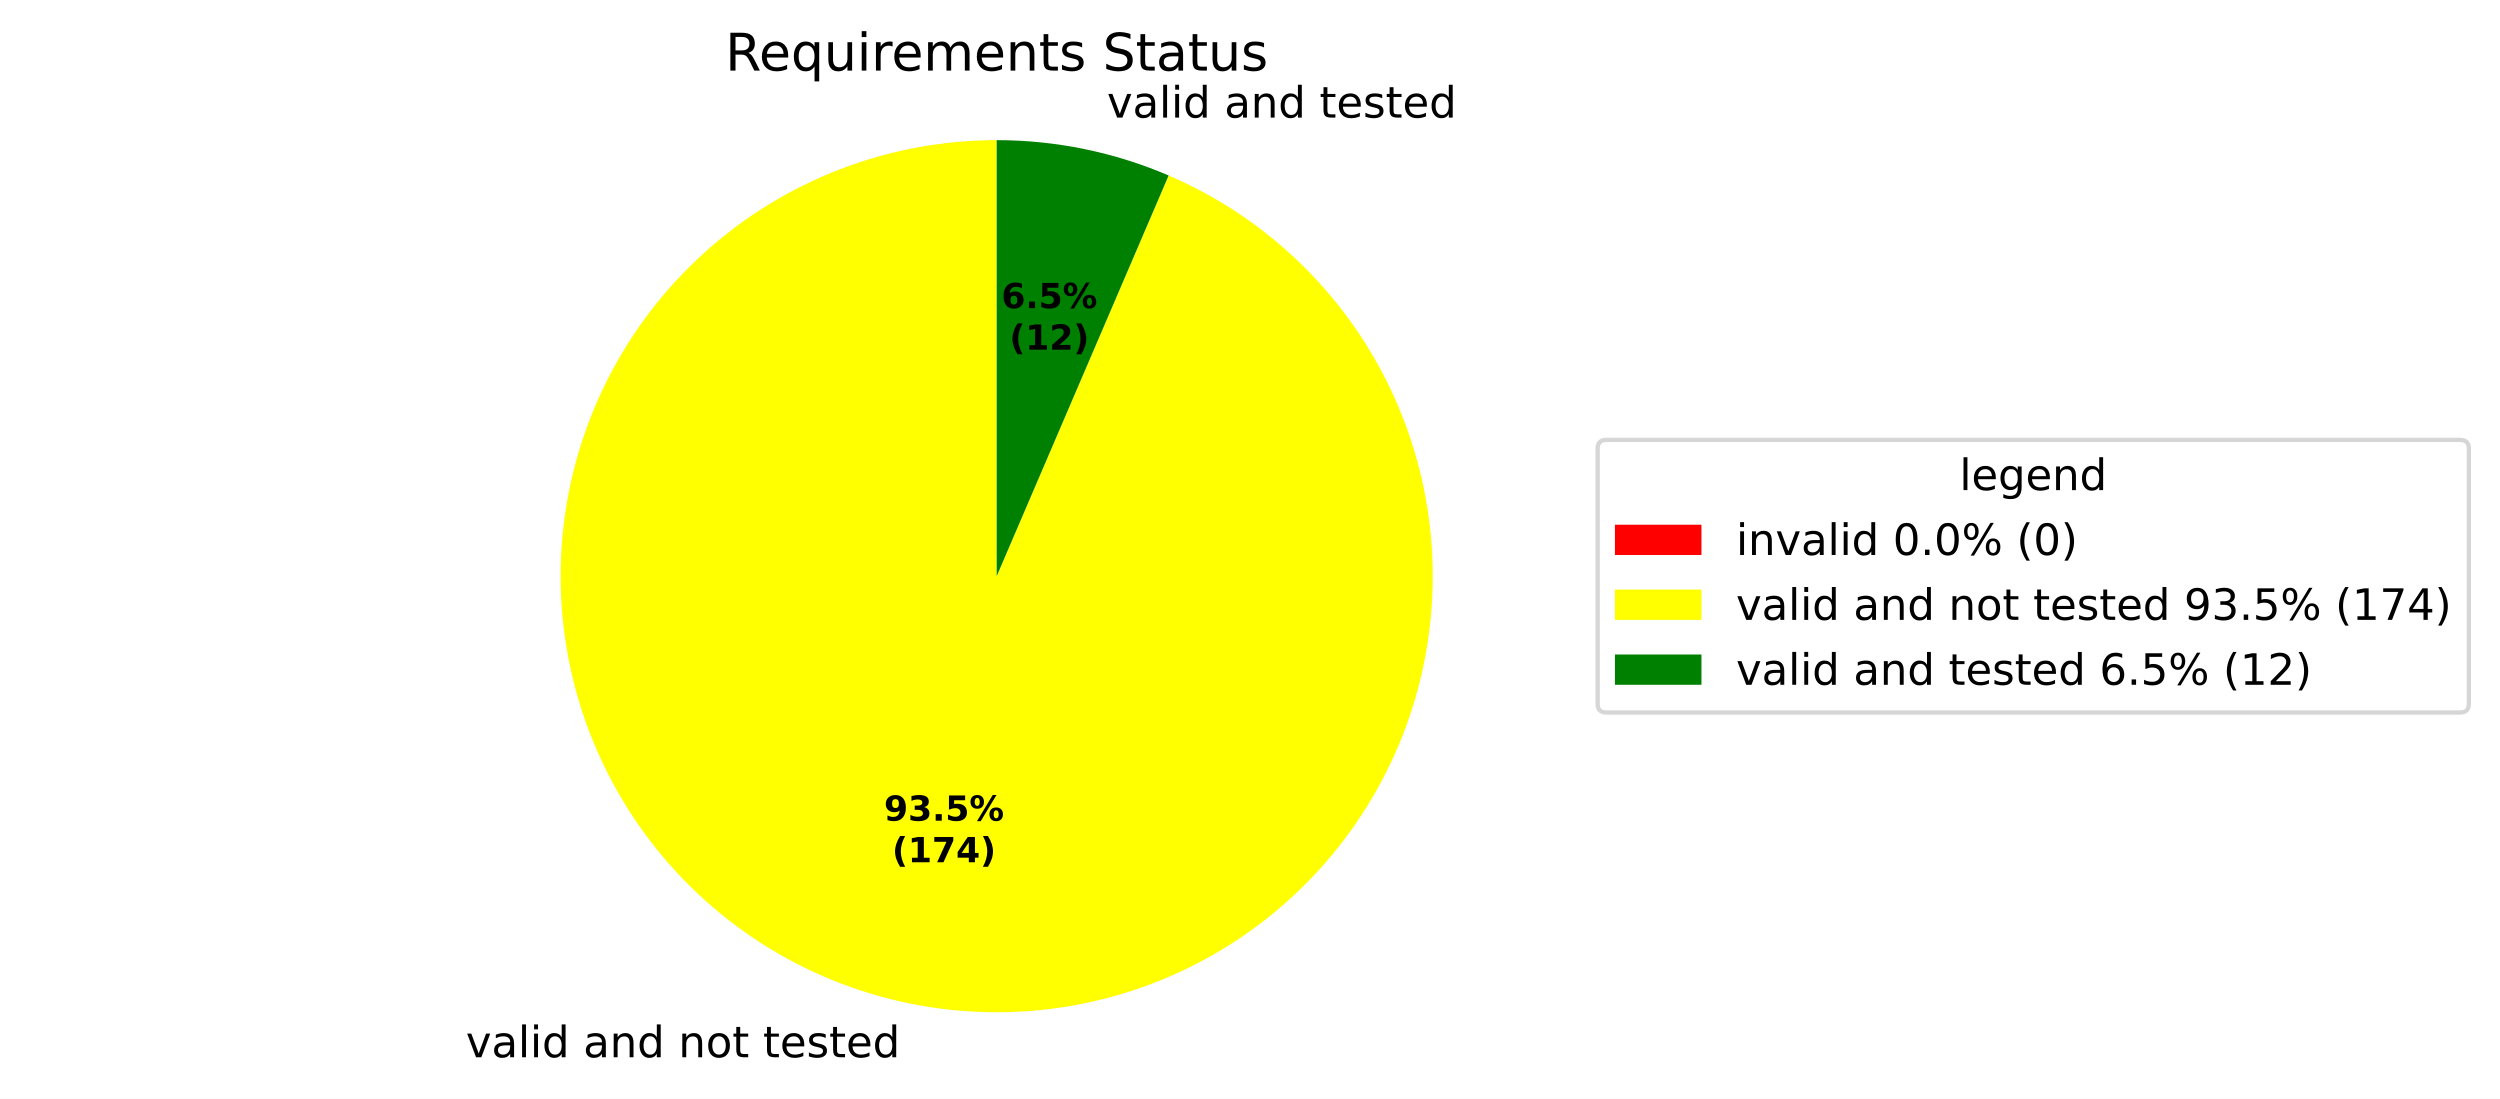
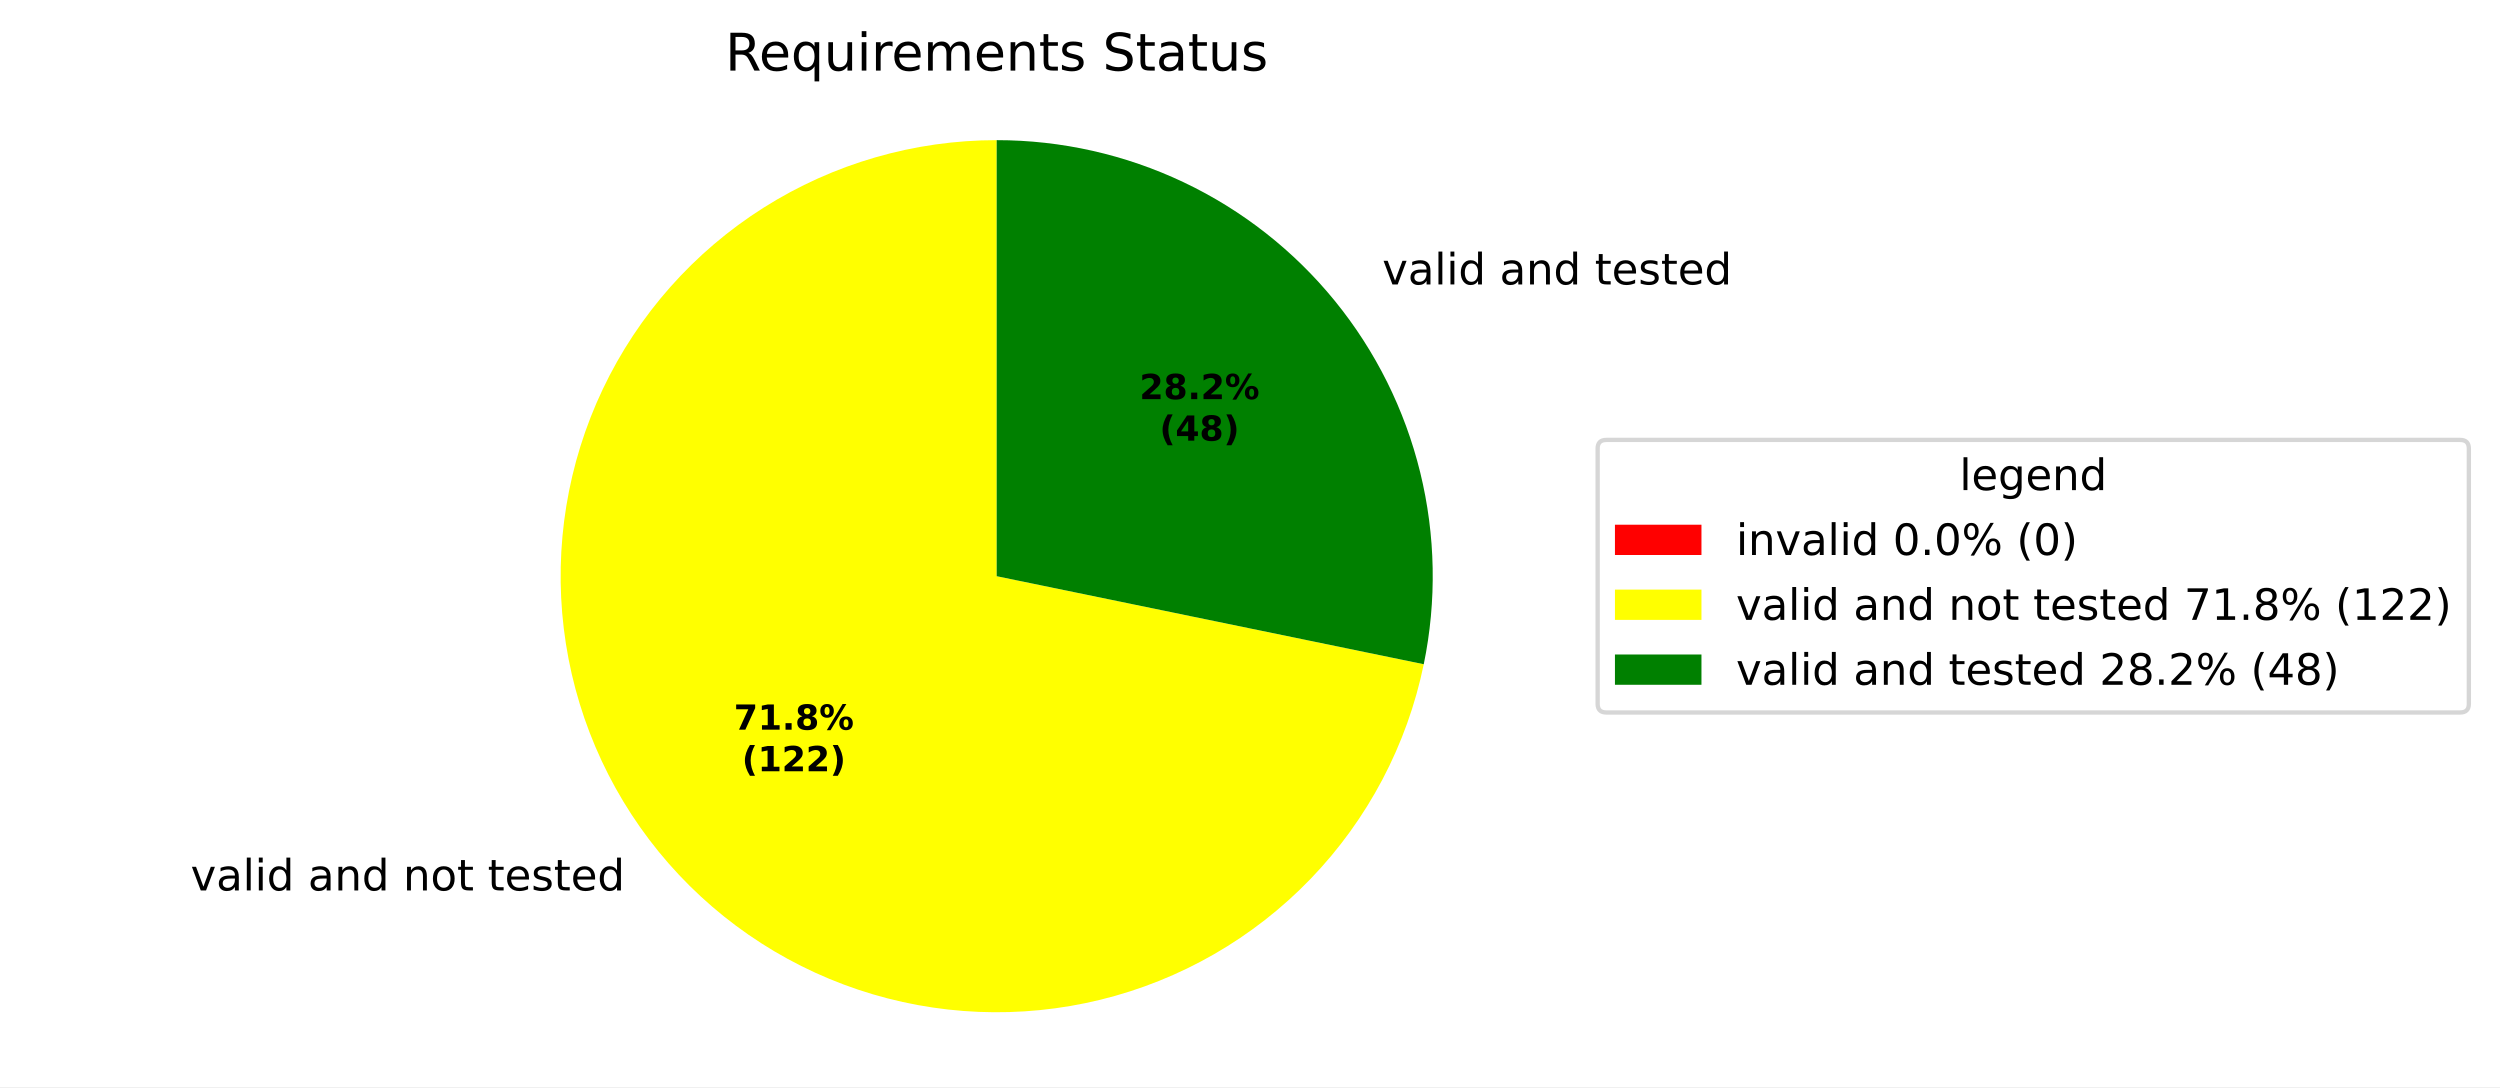
- <svg xmlns="http://www.w3.org/2000/svg" xmlns:xlink="http://www.w3.org/1999/xlink" width="577.915pt" height="254.009pt" viewBox="0 0 577.915 254.009" version="1.1">
+ <svg xmlns="http://www.w3.org/2000/svg" xmlns:xlink="http://www.w3.org/1999/xlink" width="577.915pt" height="251.278pt" viewBox="0 0 577.915 251.278" version="1.1">
  <defs>
    <style type="text/css">*{stroke-linejoin: round; stroke-linecap: butt}</style>
  </defs>
  <g id="figure_1">
    <g id="patch_1">
-       <path d="M 0 254.009  L 577.915 254.009  L 577.915 0  L 0 0  z " style="fill: #ffffff" />
+       <path d="M 0 251.278  L 577.915 251.278  L 577.915 0  L 0 0  z " style="fill: #ffffff" />
    </g>
    <g id="axes_1">
      <g id="patch_2">
        <path d="M 230.4 32.398  C 230.4 32.398 230.4 32.398 230.4 32.398  L 230.4 133.198  z " style="fill: #ff0000" />
      </g>
      <g id="patch_3">
-         <path d="M 230.4 32.398  C 218.022 32.398 205.749 34.678 194.197 39.124  C 182.645 43.569 172.01 50.105 162.825 58.403  C 153.641 66.701 146.062 76.62 140.471 87.664  C 134.879 98.707 131.369 110.686 130.117 123  C 128.865 135.315 129.892 147.755 133.146 159.698  C 136.4 171.641 141.826 182.882 149.152 192.859  C 156.479 202.836 165.58 211.379 176.001 218.059  C 186.422 224.739 197.984 229.443 210.109 231.935  C 222.234 234.426 234.714 234.664 246.925 232.634  C 259.135 230.605 270.868 226.344 281.535 220.065  C 292.202 213.785 301.622 205.595 309.322 195.903  C 317.022 186.212 322.872 175.184 326.577 163.374  C 330.283 151.564 331.781 139.171 330.998 126.818  C 330.214 114.465 327.162 102.361 321.994 91.113  C 316.826 79.866 309.631 69.666 300.768 61.025  C 291.905 52.384 281.526 45.449 270.151 40.567  L 230.4 133.198  z " style="fill: #ffff00" />
+         <path d="M 230.4 32.398  C 211.337 32.398 192.66 37.806 176.546 47.99  C 160.432 58.175 147.533 72.725 139.352 89.943  C 131.172 107.161 128.042 126.352 130.326 145.277  C 132.61 164.203 140.217 182.097 152.259 196.875  C 164.301 211.652 180.292 222.715 198.367 228.773  C 216.441 234.831 235.869 235.639 254.384 231.104  C 272.899 226.568 289.753 216.872 302.981 203.146  C 316.209 189.419 325.276 172.218 329.125 153.548  L 230.4 133.198  z " style="fill: #ffff00" />
      </g>
      <g id="patch_4">
-         <path d="M 270.151 40.567  C 263.887 37.879 257.367 35.834 250.691 34.462  C 244.014 33.089 237.216 32.398 230.4 32.398  L 230.4 133.198  z " style="fill: #008000" />
+         <path d="M 329.125 153.548  C 332.145 138.893 331.866 123.748 328.305 109.214  C 324.745 94.681 317.993 81.121 308.541 69.522  C 299.088 57.922 287.171 48.572 273.655 42.151  C 260.14 35.73 245.363 32.398 230.4 32.398  L 230.4 133.198  z " style="fill: #008000" />
      </g>
      <g id="matplotlib.axis_1" />
      <g id="matplotlib.axis_2" />
      <g id="text_1">
-         <g transform="translate(104.5206 244.4065) scale(0.1 -0.1)">
+         <g transform="translate(40.88584 205.8406) scale(0.1 -0.1)">
          <defs>
            <path id="DejaVuSans-3" transform="scale(0.015625)" />
            <path id="DejaVuSans-59" d="M 191 3500  L 800 3500  L 1894 563  L 2988 3500  L 3597 3500  L 2284 0  L 1503 0  L 191 3500  z " transform="scale(0.015625)" />
            <path id="DejaVuSans-44" d="M 2194 1759  Q 1497 1759 1228 1600  Q 959 1441 959 1056  Q 959 750 1161 570  Q 1363 391 1709 391  Q 2188 391 2477 730  Q 2766 1069 2766 1631  L 2766 1759  L 2194 1759  z M 3341 1997  L 3341 0  L 2766 0  L 2766 531  Q 2569 213 2275 61  Q 1981 -91 1556 -91  Q 1019 -91 701 211  Q 384 513 384 1019  Q 384 1609 779 1909  Q 1175 2209 1959 2209  L 2766 2209  L 2766 2266  Q 2766 2663 2505 2880  Q 2244 3097 1772 3097  Q 1472 3097 1187 3025  Q 903 2953 641 2809  L 641 3341  Q 956 3463 1253 3523  Q 1550 3584 1831 3584  Q 2591 3584 2966 3190  Q 3341 2797 3341 1997  z " transform="scale(0.015625)" />
            <path id="DejaVuSans-4f" d="M 603 4863  L 1178 4863  L 1178 0  L 603 0  L 603 4863  z " transform="scale(0.015625)" />
            <path id="DejaVuSans-4c" d="M 603 3500  L 1178 3500  L 1178 0  L 603 0  L 603 3500  z M 603 4863  L 1178 4863  L 1178 4134  L 603 4134  L 603 4863  z " transform="scale(0.015625)" />
            <path id="DejaVuSans-47" d="M 2906 2969  L 2906 4863  L 3481 4863  L 3481 0  L 2906 0  L 2906 525  Q 2725 213 2448 61  Q 2172 -91 1784 -91  Q 1150 -91 751 415  Q 353 922 353 1747  Q 353 2572 751 3078  Q 1150 3584 1784 3584  Q 2172 3584 2448 3432  Q 2725 3281 2906 2969  z M 947 1747  Q 947 1113 1208 752  Q 1469 391 1925 391  Q 2381 391 2643 752  Q 2906 1113 2906 1747  Q 2906 2381 2643 2742  Q 2381 3103 1925 3103  Q 1469 3103 1208 2742  Q 947 2381 947 1747  z " transform="scale(0.015625)" />
            <path id="DejaVuSans-51" d="M 3513 2113  L 3513 0  L 2938 0  L 2938 2094  Q 2938 2591 2744 2837  Q 2550 3084 2163 3084  Q 1697 3084 1428 2787  Q 1159 2491 1159 1978  L 1159 0  L 581 0  L 581 3500  L 1159 3500  L 1159 2956  Q 1366 3272 1645 3428  Q 1925 3584 2291 3584  Q 2894 3584 3203 3211  Q 3513 2838 3513 2113  z " transform="scale(0.015625)" />
            <path id="DejaVuSans-52" d="M 1959 3097  Q 1497 3097 1228 2736  Q 959 2375 959 1747  Q 959 1119 1226 758  Q 1494 397 1959 397  Q 2419 397 2687 759  Q 2956 1122 2956 1747  Q 2956 2369 2687 2733  Q 2419 3097 1959 3097  z M 1959 3584  Q 2709 3584 3137 3096  Q 3566 2609 3566 1747  Q 3566 888 3137 398  Q 2709 -91 1959 -91  Q 1206 -91 779 398  Q 353 888 353 1747  Q 353 2609 779 3096  Q 1206 3584 1959 3584  z " transform="scale(0.015625)" />
            <path id="DejaVuSans-57" d="M 1172 4494  L 1172 3500  L 2356 3500  L 2356 3053  L 1172 3053  L 1172 1153  Q 1172 725 1289 603  Q 1406 481 1766 481  L 2356 481  L 2356 0  L 1766 0  Q 1100 0 847 248  Q 594 497 594 1153  L 594 3053  L 172 3053  L 172 3500  L 594 3500  L 594 4494  L 1172 4494  z " transform="scale(0.015625)" />
            <path id="DejaVuSans-48" d="M 3597 1894  L 3597 1613  L 953 1613  Q 991 1019 1311 708  Q 1631 397 2203 397  Q 2534 397 2845 478  Q 3156 559 3463 722  L 3463 178  Q 3153 47 2828 -22  Q 2503 -91 2169 -91  Q 1331 -91 842 396  Q 353 884 353 1716  Q 353 2575 817 3079  Q 1281 3584 2069 3584  Q 2775 3584 3186 3129  Q 3597 2675 3597 1894  z M 3022 2063  Q 3016 2534 2758 2815  Q 2500 3097 2075 3097  Q 1594 3097 1305 2825  Q 1016 2553 972 2059  L 3022 2063  z " transform="scale(0.015625)" />
            <path id="DejaVuSans-56" d="M 2834 3397  L 2834 2853  Q 2591 2978 2328 3040  Q 2066 3103 1784 3103  Q 1356 3103 1142 2972  Q 928 2841 928 2578  Q 928 2378 1081 2264  Q 1234 2150 1697 2047  L 1894 2003  Q 2506 1872 2764 1633  Q 3022 1394 3022 966  Q 3022 478 2636 193  Q 2250 -91 1575 -91  Q 1294 -91 989 -36  Q 684 19 347 128  L 347 722  Q 666 556 975 473  Q 1284 391 1588 391  Q 1994 391 2212 530  Q 2431 669 2431 922  Q 2431 1156 2273 1281  Q 2116 1406 1581 1522  L 1381 1569  Q 847 1681 609 1914  Q 372 2147 372 2553  Q 372 3047 722 3315  Q 1072 3584 1716 3584  Q 2034 3584 2315 3537  Q 2597 3491 2834 3397  z " transform="scale(0.015625)" />
          </defs>
          <use xlink:href="#DejaVuSans-3" />
          <use xlink:href="#DejaVuSans-59" transform="translate(31.78125 0)" />
          <use xlink:href="#DejaVuSans-44" transform="translate(90.96875 0)" />
          <use xlink:href="#DejaVuSans-4f" transform="translate(152.25 0)" />
          <use xlink:href="#DejaVuSans-4c" transform="translate(180.0312 0)" />
          <use xlink:href="#DejaVuSans-47" transform="translate(207.8125 0)" />
          <use xlink:href="#DejaVuSans-3" transform="translate(271.2969 0)" />
          <use xlink:href="#DejaVuSans-44" transform="translate(303.0781 0)" />
          <use xlink:href="#DejaVuSans-51" transform="translate(364.3594 0)" />
          <use xlink:href="#DejaVuSans-47" transform="translate(427.7344 0)" />
          <use xlink:href="#DejaVuSans-3" transform="translate(491.2188 0)" />
          <use xlink:href="#DejaVuSans-51" transform="translate(523 0)" />
          <use xlink:href="#DejaVuSans-52" transform="translate(586.375 0)" />
          <use xlink:href="#DejaVuSans-57" transform="translate(647.5625 0)" />
          <use xlink:href="#DejaVuSans-3" transform="translate(686.7656 0)" />
          <use xlink:href="#DejaVuSans-57" transform="translate(718.5469 0)" />
          <use xlink:href="#DejaVuSans-48" transform="translate(757.75 0)" />
          <use xlink:href="#DejaVuSans-56" transform="translate(819.2812 0)" />
          <use xlink:href="#DejaVuSans-57" transform="translate(871.375 0)" />
          <use xlink:href="#DejaVuSans-48" transform="translate(910.5781 0)" />
          <use xlink:href="#DejaVuSans-47" transform="translate(972.1094 0)" />
        </g>
      </g>
      <g id="text_2">
-         <g transform="translate(252.72 27.18589) scale(0.1 -0.1)">
+         <g transform="translate(316.3548 65.75211) scale(0.1 -0.1)">
          <use xlink:href="#DejaVuSans-3" />
          <use xlink:href="#DejaVuSans-59" transform="translate(31.78125 0)" />
          <use xlink:href="#DejaVuSans-44" transform="translate(90.96875 0)" />
          <use xlink:href="#DejaVuSans-4f" transform="translate(152.25 0)" />
          <use xlink:href="#DejaVuSans-4c" transform="translate(180.0312 0)" />
          <use xlink:href="#DejaVuSans-47" transform="translate(207.8125 0)" />
          <use xlink:href="#DejaVuSans-3" transform="translate(271.2969 0)" />
          <use xlink:href="#DejaVuSans-44" transform="translate(303.0781 0)" />
          <use xlink:href="#DejaVuSans-51" transform="translate(364.3594 0)" />
          <use xlink:href="#DejaVuSans-47" transform="translate(427.7344 0)" />
          <use xlink:href="#DejaVuSans-3" transform="translate(491.2188 0)" />
          <use xlink:href="#DejaVuSans-57" transform="translate(523 0)" />
          <use xlink:href="#DejaVuSans-48" transform="translate(562.2031 0)" />
          <use xlink:href="#DejaVuSans-56" transform="translate(623.7344 0)" />
          <use xlink:href="#DejaVuSans-57" transform="translate(675.8281 0)" />
          <use xlink:href="#DejaVuSans-48" transform="translate(715.0312 0)" />
          <use xlink:href="#DejaVuSans-47" transform="translate(776.5625 0)" />
        </g>
      </g>
      <g id="text_3">
-         <g transform="translate(204.3486 189.7175) scale(0.08 -0.08)">
-           <defs>
-             <path id="DejaVuSans-Bold-1c" d="M 641 103  L 641 966  Q 928 831 1190 764  Q 1453 697 1709 697  Q 2247 697 2547 995  Q 2847 1294 2900 1881  Q 2688 1725 2447 1647  Q 2206 1569 1925 1569  Q 1209 1569 770 1986  Q 331 2403 331 3084  Q 331 3838 820 4291  Q 1309 4744 2131 4744  Q 3044 4744 3544 4128  Q 4044 3513 4044 2388  Q 4044 1231 3459 570  Q 2875 -91 1856 -91  Q 1528 -91 1228 -42  Q 928 6 641 103  z M 2125 2350  Q 2441 2350 2600 2554  Q 2759 2759 2759 3169  Q 2759 3575 2600 3781  Q 2441 3988 2125 3988  Q 1809 3988 1650 3781  Q 1491 3575 1491 3169  Q 1491 2759 1650 2554  Q 1809 2350 2125 2350  z " transform="scale(0.015625)" />
-             <path id="DejaVuSans-Bold-16" d="M 2981 2516  Q 3453 2394 3698 2092  Q 3944 1791 3944 1325  Q 3944 631 3412 270  Q 2881 -91 1863 -91  Q 1503 -91 1142 -33  Q 781 25 428 141  L 428 1069  Q 766 900 1098 814  Q 1431 728 1753 728  Q 2231 728 2486 893  Q 2741 1059 2741 1369  Q 2741 1688 2480 1852  Q 2219 2016 1709 2016  L 1228 2016  L 1228 2791  L 1734 2791  Q 2188 2791 2409 2933  Q 2631 3075 2631 3366  Q 2631 3634 2415 3781  Q 2200 3928 1806 3928  Q 1516 3928 1219 3862  Q 922 3797 628 3669  L 628 4550  Q 984 4650 1334 4700  Q 1684 4750 2022 4750  Q 2931 4750 3382 4451  Q 3834 4153 3834 3553  Q 3834 3144 3618 2883  Q 3403 2622 2981 2516  z " transform="scale(0.015625)" />
+         <g transform="translate(169.6387 168.6816) scale(0.08 -0.08)">
+           <defs>
+             <path id="DejaVuSans-Bold-1a" d="M 428 4666  L 3944 4666  L 3944 3988  L 2125 0  L 953 0  L 2675 3781  L 428 3781  L 428 4666  z " transform="scale(0.015625)" />
+             <path id="DejaVuSans-Bold-14" d="M 750 831  L 1813 831  L 1813 3847  L 722 3622  L 722 4441  L 1806 4666  L 2950 4666  L 2950 831  L 4013 831  L 4013 0  L 750 0  L 750 831  z " transform="scale(0.015625)" />
            <path id="DejaVuSans-Bold-11" d="M 653 1209  L 1778 1209  L 1778 0  L 653 0  L 653 1209  z " transform="scale(0.015625)" />
-             <path id="DejaVuSans-Bold-18" d="M 678 4666  L 3669 4666  L 3669 3781  L 1638 3781  L 1638 3059  Q 1775 3097 1914 3117  Q 2053 3138 2203 3138  Q 3056 3138 3531 2711  Q 4006 2284 4006 1522  Q 4006 766 3489 337  Q 2972 -91 2053 -91  Q 1656 -91 1267 -14  Q 878 63 494 219  L 494 1166  Q 875 947 1217 837  Q 1559 728 1863 728  Q 2300 728 2551 942  Q 2803 1156 2803 1522  Q 2803 1891 2551 2103  Q 2300 2316 1863 2316  Q 1603 2316 1309 2248  Q 1016 2181 678 2041  L 678 4666  z " transform="scale(0.015625)" />
+             <path id="DejaVuSans-Bold-1b" d="M 2228 2088  Q 1891 2088 1709 1903  Q 1528 1719 1528 1375  Q 1528 1031 1709 848  Q 1891 666 2228 666  Q 2563 666 2741 848  Q 2919 1031 2919 1375  Q 2919 1722 2741 1905  Q 2563 2088 2228 2088  z M 1350 2484  Q 925 2613 709 2878  Q 494 3144 494 3541  Q 494 4131 934 4440  Q 1375 4750 2228 4750  Q 3075 4750 3515 4442  Q 3956 4134 3956 3541  Q 3956 3144 3739 2878  Q 3522 2613 3097 2484  Q 3572 2353 3814 2058  Q 4056 1763 4056 1313  Q 4056 619 3595 264  Q 3134 -91 2228 -91  Q 1319 -91 855 264  Q 391 619 391 1313  Q 391 1763 633 2058  Q 875 2353 1350 2484  z M 1631 3419  Q 1631 3141 1786 2991  Q 1941 2841 2228 2841  Q 2509 2841 2662 2991  Q 2816 3141 2816 3419  Q 2816 3697 2662 3845  Q 2509 3994 2228 3994  Q 1941 3994 1786 3844  Q 1631 3694 1631 3419  z " transform="scale(0.015625)" />
            <path id="DejaVuSans-Bold-8" d="M 4959 1925  Q 4738 1925 4616 1733  Q 4494 1541 4494 1184  Q 4494 825 4614 633  Q 4734 441 4959 441  Q 5184 441 5303 633  Q 5422 825 5422 1184  Q 5422 1541 5301 1733  Q 5181 1925 4959 1925  z M 4959 2450  Q 5541 2450 5875 2112  Q 6209 1775 6209 1184  Q 6209 594 5875 251  Q 5541 -91 4959 -91  Q 4378 -91 4042 251  Q 3706 594 3706 1184  Q 3706 1772 4042 2111  Q 4378 2450 4959 2450  z M 2094 -91  L 1403 -91  L 4319 4750  L 5013 4750  L 2094 -91  z M 1453 4750  Q 2034 4750 2367 4411  Q 2700 4072 2700 3481  Q 2700 2891 2367 2550  Q 2034 2209 1453 2209  Q 872 2209 539 2550  Q 206 2891 206 3481  Q 206 4072 539 4411  Q 872 4750 1453 4750  z M 1453 4225  Q 1228 4225 1106 4031  Q 984 3838 984 3481  Q 984 3122 1106 2926  Q 1228 2731 1453 2731  Q 1678 2731 1798 2926  Q 1919 3122 1919 3481  Q 1919 3838 1797 4031  Q 1675 4225 1453 4225  z " transform="scale(0.015625)" />
          </defs>
-           <use xlink:href="#DejaVuSans-Bold-1c" />
-           <use xlink:href="#DejaVuSans-Bold-16" transform="translate(69.57812 0)" />
+           <use xlink:href="#DejaVuSans-Bold-1a" />
+           <use xlink:href="#DejaVuSans-Bold-14" transform="translate(69.57812 0)" />
          <use xlink:href="#DejaVuSans-Bold-11" transform="translate(139.1562 0)" />
-           <use xlink:href="#DejaVuSans-Bold-18" transform="translate(177.1406 0)" />
+           <use xlink:href="#DejaVuSans-Bold-1b" transform="translate(177.1406 0)" />
          <use xlink:href="#DejaVuSans-Bold-8" transform="translate(246.7188 0)" />
        </g>
-         <g transform="translate(206.2198 199.319) scale(0.08 -0.08)">
+         <g transform="translate(171.5099 178.2832) scale(0.08 -0.08)">
          <defs>
            <path id="DejaVuSans-Bold-b" d="M 2413 -844  L 1484 -844  Q 1006 -72 778 623  Q 550 1319 550 2003  Q 550 2688 779 3389  Q 1009 4091 1484 4856  L 2413 4856  Q 2013 4116 1813 3408  Q 1613 2700 1613 2009  Q 1613 1319 1811 609  Q 2009 -100 2413 -844  z " transform="scale(0.015625)" />
-             <path id="DejaVuSans-Bold-14" d="M 750 831  L 1813 831  L 1813 3847  L 722 3622  L 722 4441  L 1806 4666  L 2950 4666  L 2950 831  L 4013 831  L 4013 0  L 750 0  L 750 831  z " transform="scale(0.015625)" />
-             <path id="DejaVuSans-Bold-1a" d="M 428 4666  L 3944 4666  L 3944 3988  L 2125 0  L 953 0  L 2675 3781  L 428 3781  L 428 4666  z " transform="scale(0.015625)" />
-             <path id="DejaVuSans-Bold-17" d="M 2356 3675  L 1038 1722  L 2356 1722  L 2356 3675  z M 2156 4666  L 3494 4666  L 3494 1722  L 4159 1722  L 4159 850  L 3494 850  L 3494 0  L 2356 0  L 2356 850  L 288 850  L 288 1881  L 2156 4666  z " transform="scale(0.015625)" />
+             <path id="DejaVuSans-Bold-15" d="M 1844 884  L 3897 884  L 3897 0  L 506 0  L 506 884  L 2209 2388  Q 2438 2594 2547 2791  Q 2656 2988 2656 3200  Q 2656 3528 2436 3728  Q 2216 3928 1850 3928  Q 1569 3928 1234 3808  Q 900 3688 519 3450  L 519 4475  Q 925 4609 1322 4679  Q 1719 4750 2100 4750  Q 2938 4750 3402 4381  Q 3866 4013 3866 3353  Q 3866 2972 3669 2642  Q 3472 2313 2841 1759  L 1844 884  z " transform="scale(0.015625)" />
            <path id="DejaVuSans-Bold-c" d="M 513 -844  Q 913 -100 1113 609  Q 1313 1319 1313 2009  Q 1313 2700 1113 3408  Q 913 4116 513 4856  L 1441 4856  Q 1916 4091 2145 3389  Q 2375 2688 2375 2003  Q 2375 1319 2147 623  Q 1919 -72 1441 -844  L 513 -844  z " transform="scale(0.015625)" />
-           </defs>
-           <use xlink:href="#DejaVuSans-Bold-b" />
-           <use xlink:href="#DejaVuSans-Bold-14" transform="translate(45.70312 0)" />
-           <use xlink:href="#DejaVuSans-Bold-1a" transform="translate(115.2812 0)" />
-           <use xlink:href="#DejaVuSans-Bold-17" transform="translate(184.8594 0)" />
-           <use xlink:href="#DejaVuSans-Bold-c" transform="translate(254.4375 0)" />
-         </g>
-       </g>
-       <g id="text_4">
-         <g transform="translate(231.4808 71.2335) scale(0.08 -0.08)">
-           <defs>
-             <path id="DejaVuSans-Bold-19" d="M 2316 2303  Q 2000 2303 1842 2098  Q 1684 1894 1684 1484  Q 1684 1075 1842 870  Q 2000 666 2316 666  Q 2634 666 2792 870  Q 2950 1075 2950 1484  Q 2950 1894 2792 2098  Q 2634 2303 2316 2303  z M 3803 4544  L 3803 3681  Q 3506 3822 3243 3889  Q 2981 3956 2731 3956  Q 2194 3956 1894 3657  Q 1594 3359 1544 2772  Q 1750 2925 1990 3001  Q 2231 3078 2516 3078  Q 3231 3078 3670 2659  Q 4109 2241 4109 1563  Q 4109 813 3618 361  Q 3128 -91 2303 -91  Q 1394 -91 895 523  Q 397 1138 397 2266  Q 397 3422 980 4083  Q 1563 4744 2578 4744  Q 2900 4744 3203 4694  Q 3506 4644 3803 4544  z " transform="scale(0.015625)" />
-           </defs>
-           <use xlink:href="#DejaVuSans-Bold-19" />
-           <use xlink:href="#DejaVuSans-Bold-11" transform="translate(69.57812 0)" />
-           <use xlink:href="#DejaVuSans-Bold-18" transform="translate(107.5625 0)" />
-           <use xlink:href="#DejaVuSans-Bold-8" transform="translate(177.1406 0)" />
-         </g>
-         <g transform="translate(233.352 80.83507) scale(0.08 -0.08)">
-           <defs>
-             <path id="DejaVuSans-Bold-15" d="M 1844 884  L 3897 884  L 3897 0  L 506 0  L 506 884  L 2209 2388  Q 2438 2594 2547 2791  Q 2656 2988 2656 3200  Q 2656 3528 2436 3728  Q 2216 3928 1850 3928  Q 1569 3928 1234 3808  Q 900 3688 519 3450  L 519 4475  Q 925 4609 1322 4679  Q 1719 4750 2100 4750  Q 2938 4750 3402 4381  Q 3866 4013 3866 3353  Q 3866 2972 3669 2642  Q 3472 2313 2841 1759  L 1844 884  z " transform="scale(0.015625)" />
          </defs>
          <use xlink:href="#DejaVuSans-Bold-b" />
          <use xlink:href="#DejaVuSans-Bold-14" transform="translate(45.70312 0)" />
          <use xlink:href="#DejaVuSans-Bold-15" transform="translate(115.2812 0)" />
+           <use xlink:href="#DejaVuSans-Bold-15" transform="translate(184.8594 0)" />
+           <use xlink:href="#DejaVuSans-Bold-c" transform="translate(254.4375 0)" />
+         </g>
+       </g>
+       <g id="text_4">
+         <g transform="translate(263.4075 92.2697) scale(0.08 -0.08)">
+           <use xlink:href="#DejaVuSans-Bold-15" />
+           <use xlink:href="#DejaVuSans-Bold-1b" transform="translate(69.57812 0)" />
+           <use xlink:href="#DejaVuSans-Bold-11" transform="translate(139.1562 0)" />
+           <use xlink:href="#DejaVuSans-Bold-15" transform="translate(177.1406 0)" />
+           <use xlink:href="#DejaVuSans-Bold-8" transform="translate(246.7188 0)" />
+         </g>
+         <g transform="translate(268.0619 101.8713) scale(0.08 -0.08)">
+           <defs>
+             <path id="DejaVuSans-Bold-17" d="M 2356 3675  L 1038 1722  L 2356 1722  L 2356 3675  z M 2156 4666  L 3494 4666  L 3494 1722  L 4159 1722  L 4159 850  L 3494 850  L 3494 0  L 2356 0  L 2356 850  L 288 850  L 288 1881  L 2156 4666  z " transform="scale(0.015625)" />
+           </defs>
+           <use xlink:href="#DejaVuSans-Bold-b" />
+           <use xlink:href="#DejaVuSans-Bold-17" transform="translate(45.70312 0)" />
+           <use xlink:href="#DejaVuSans-Bold-1b" transform="translate(115.2812 0)" />
          <use xlink:href="#DejaVuSans-Bold-c" transform="translate(184.8594 0)" />
        </g>
      </g>
      <g id="text_5">
        <g transform="translate(167.6616 16.31812) scale(0.12 -0.12)">
          <defs>
            <path id="DejaVuSans-35" d="M 2841 2188  Q 3044 2119 3236 1894  Q 3428 1669 3622 1275  L 4263 0  L 3584 0  L 2988 1197  Q 2756 1666 2539 1819  Q 2322 1972 1947 1972  L 1259 1972  L 1259 0  L 628 0  L 628 4666  L 2053 4666  Q 2853 4666 3247 4331  Q 3641 3997 3641 3322  Q 3641 2881 3436 2590  Q 3231 2300 2841 2188  z M 1259 4147  L 1259 2491  L 2053 2491  Q 2509 2491 2742 2702  Q 2975 2913 2975 3322  Q 2975 3731 2742 3939  Q 2509 4147 2053 4147  L 1259 4147  z " transform="scale(0.015625)" />
            <path id="DejaVuSans-54" d="M 947 1747  Q 947 1113 1208 752  Q 1469 391 1925 391  Q 2381 391 2643 752  Q 2906 1113 2906 1747  Q 2906 2381 2643 2742  Q 2381 3103 1925 3103  Q 1469 3103 1208 2742  Q 947 2381 947 1747  z M 2906 525  Q 2725 213 2448 61  Q 2172 -91 1784 -91  Q 1150 -91 751 415  Q 353 922 353 1747  Q 353 2572 751 3078  Q 1150 3584 1784 3584  Q 2172 3584 2448 3432  Q 2725 3281 2906 2969  L 2906 3500  L 3481 3500  L 3481 -1331  L 2906 -1331  L 2906 525  z " transform="scale(0.015625)" />
            <path id="DejaVuSans-58" d="M 544 1381  L 544 3500  L 1119 3500  L 1119 1403  Q 1119 906 1312 657  Q 1506 409 1894 409  Q 2359 409 2629 706  Q 2900 1003 2900 1516  L 2900 3500  L 3475 3500  L 3475 0  L 2900 0  L 2900 538  Q 2691 219 2414 64  Q 2138 -91 1772 -91  Q 1169 -91 856 284  Q 544 659 544 1381  z M 1991 3584  L 1991 3584  z " transform="scale(0.015625)" />
            <path id="DejaVuSans-55" d="M 2631 2963  Q 2534 3019 2420 3045  Q 2306 3072 2169 3072  Q 1681 3072 1420 2755  Q 1159 2438 1159 1844  L 1159 0  L 581 0  L 581 3500  L 1159 3500  L 1159 2956  Q 1341 3275 1631 3429  Q 1922 3584 2338 3584  Q 2397 3584 2469 3576  Q 2541 3569 2628 3553  L 2631 2963  z " transform="scale(0.015625)" />
            <path id="DejaVuSans-50" d="M 3328 2828  Q 3544 3216 3844 3400  Q 4144 3584 4550 3584  Q 5097 3584 5394 3201  Q 5691 2819 5691 2113  L 5691 0  L 5113 0  L 5113 2094  Q 5113 2597 4934 2840  Q 4756 3084 4391 3084  Q 3944 3084 3684 2787  Q 3425 2491 3425 1978  L 3425 0  L 2847 0  L 2847 2094  Q 2847 2600 2669 2842  Q 2491 3084 2119 3084  Q 1678 3084 1418 2786  Q 1159 2488 1159 1978  L 1159 0  L 581 0  L 581 3500  L 1159 3500  L 1159 2956  Q 1356 3278 1631 3431  Q 1906 3584 2284 3584  Q 2666 3584 2933 3390  Q 3200 3197 3328 2828  z " transform="scale(0.015625)" />
            <path id="DejaVuSans-36" d="M 3425 4513  L 3425 3897  Q 3066 4069 2747 4153  Q 2428 4238 2131 4238  Q 1616 4238 1336 4038  Q 1056 3838 1056 3469  Q 1056 3159 1242 3001  Q 1428 2844 1947 2747  L 2328 2669  Q 3034 2534 3370 2195  Q 3706 1856 3706 1288  Q 3706 609 3251 259  Q 2797 -91 1919 -91  Q 1588 -91 1214 -16  Q 841 59 441 206  L 441 856  Q 825 641 1194 531  Q 1563 422 1919 422  Q 2459 422 2753 634  Q 3047 847 3047 1241  Q 3047 1584 2836 1778  Q 2625 1972 2144 2069  L 1759 2144  Q 1053 2284 737 2584  Q 422 2884 422 3419  Q 422 4038 858 4394  Q 1294 4750 2059 4750  Q 2388 4750 2728 4690  Q 3069 4631 3425 4513  z " transform="scale(0.015625)" />
          </defs>
          <use xlink:href="#DejaVuSans-35" />
          <use xlink:href="#DejaVuSans-48" transform="translate(65 0)" />
          <use xlink:href="#DejaVuSans-54" transform="translate(126.5312 0)" />
          <use xlink:href="#DejaVuSans-58" transform="translate(190.0156 0)" />
          <use xlink:href="#DejaVuSans-4c" transform="translate(253.3906 0)" />
          <use xlink:href="#DejaVuSans-55" transform="translate(281.1719 0)" />
          <use xlink:href="#DejaVuSans-48" transform="translate(320.0781 0)" />
          <use xlink:href="#DejaVuSans-50" transform="translate(381.6094 0)" />
          <use xlink:href="#DejaVuSans-48" transform="translate(479.0156 0)" />
          <use xlink:href="#DejaVuSans-51" transform="translate(540.5469 0)" />
          <use xlink:href="#DejaVuSans-57" transform="translate(603.9219 0)" />
          <use xlink:href="#DejaVuSans-56" transform="translate(643.125 0)" />
          <use xlink:href="#DejaVuSans-3" transform="translate(695.2188 0)" />
          <use xlink:href="#DejaVuSans-36" transform="translate(727 0)" />
          <use xlink:href="#DejaVuSans-57" transform="translate(790.4844 0)" />
          <use xlink:href="#DejaVuSans-44" transform="translate(829.6875 0)" />
          <use xlink:href="#DejaVuSans-57" transform="translate(890.9688 0)" />
          <use xlink:href="#DejaVuSans-58" transform="translate(930.1719 0)" />
          <use xlink:href="#DejaVuSans-56" transform="translate(993.5469 0)" />
        </g>
      </g>
      <g id="legend_1">
        <g id="patch_5">
          <path d="M 371.32 164.7  L 568.715 164.7  Q 570.715 164.7 570.715 162.7  L 570.715 103.697  Q 570.715 101.697 568.715 101.697  L 371.32 101.697  Q 369.32 101.697 369.32 103.697  L 369.32 162.7  Q 369.32 164.7 371.32 164.7  z " style="fill: #ffffff; opacity: 0.8; stroke: #cccccc; stroke-linejoin: miter" />
        </g>
        <g id="text_6">
          <g transform="translate(452.9583 113.295) scale(0.1 -0.1)">
            <defs>
              <path id="DejaVuSans-4a" d="M 2906 1791  Q 2906 2416 2648 2759  Q 2391 3103 1925 3103  Q 1463 3103 1205 2759  Q 947 2416 947 1791  Q 947 1169 1205 825  Q 1463 481 1925 481  Q 2391 481 2648 825  Q 2906 1169 2906 1791  z M 3481 434  Q 3481 -459 3084 -895  Q 2688 -1331 1869 -1331  Q 1566 -1331 1297 -1286  Q 1028 -1241 775 -1147  L 775 -588  Q 1028 -725 1275 -790  Q 1522 -856 1778 -856  Q 2344 -856 2625 -561  Q 2906 -266 2906 331  L 2906 616  Q 2728 306 2450 153  Q 2172 0 1784 0  Q 1141 0 747 490  Q 353 981 353 1791  Q 353 2603 747 3093  Q 1141 3584 1784 3584  Q 2172 3584 2450 3431  Q 2728 3278 2906 2969  L 2906 3500  L 3481 3500  L 3481 434  z " transform="scale(0.015625)" />
            </defs>
            <use xlink:href="#DejaVuSans-4f" />
            <use xlink:href="#DejaVuSans-48" transform="translate(27.78125 0)" />
            <use xlink:href="#DejaVuSans-4a" transform="translate(89.3125 0)" />
            <use xlink:href="#DejaVuSans-48" transform="translate(152.7969 0)" />
            <use xlink:href="#DejaVuSans-51" transform="translate(214.3281 0)" />
            <use xlink:href="#DejaVuSans-47" transform="translate(277.7031 0)" />
          </g>
        </g>
        <g id="patch_6">
          <path d="M 373.32 128.296  L 393.32 128.296  L 393.32 121.296  L 373.32 121.296  z " style="fill: #ff0000" />
        </g>
        <g id="text_7">
          <g transform="translate(401.32 128.2958) scale(0.1 -0.1)">
            <defs>
              <path id="DejaVuSans-13" d="M 2034 4250  Q 1547 4250 1301 3770  Q 1056 3291 1056 2328  Q 1056 1369 1301 889  Q 1547 409 2034 409  Q 2525 409 2770 889  Q 3016 1369 3016 2328  Q 3016 3291 2770 3770  Q 2525 4250 2034 4250  z M 2034 4750  Q 2819 4750 3233 4129  Q 3647 3509 3647 2328  Q 3647 1150 3233 529  Q 2819 -91 2034 -91  Q 1250 -91 836 529  Q 422 1150 422 2328  Q 422 3509 836 4129  Q 1250 4750 2034 4750  z " transform="scale(0.015625)" />
              <path id="DejaVuSans-11" d="M 684 794  L 1344 794  L 1344 0  L 684 0  L 684 794  z " transform="scale(0.015625)" />
              <path id="DejaVuSans-8" d="M 4653 2053  Q 4381 2053 4226 1822  Q 4072 1591 4072 1178  Q 4072 772 4226 539  Q 4381 306 4653 306  Q 4919 306 5073 539  Q 5228 772 5228 1178  Q 5228 1588 5073 1820  Q 4919 2053 4653 2053  z M 4653 2450  Q 5147 2450 5437 2106  Q 5728 1763 5728 1178  Q 5728 594 5436 251  Q 5144 -91 4653 -91  Q 4153 -91 3862 251  Q 3572 594 3572 1178  Q 3572 1766 3864 2108  Q 4156 2450 4653 2450  z M 1428 4353  Q 1159 4353 1004 4120  Q 850 3888 850 3481  Q 850 3069 1003 2837  Q 1156 2606 1428 2606  Q 1700 2606 1854 2837  Q 2009 3069 2009 3481  Q 2009 3884 1853 4118  Q 1697 4353 1428 4353  z M 4250 4750  L 4750 4750  L 1831 -91  L 1331 -91  L 4250 4750  z M 1428 4750  Q 1922 4750 2215 4408  Q 2509 4066 2509 3481  Q 2509 2891 2217 2550  Q 1925 2209 1428 2209  Q 931 2209 642 2551  Q 353 2894 353 3481  Q 353 4063 643 4406  Q 934 4750 1428 4750  z " transform="scale(0.015625)" />
              <path id="DejaVuSans-b" d="M 1984 4856  Q 1566 4138 1362 3434  Q 1159 2731 1159 2009  Q 1159 1288 1364 580  Q 1569 -128 1984 -844  L 1484 -844  Q 1016 -109 783 600  Q 550 1309 550 2009  Q 550 2706 781 3412  Q 1013 4119 1484 4856  L 1984 4856  z " transform="scale(0.015625)" />
              <path id="DejaVuSans-c" d="M 513 4856  L 1013 4856  Q 1481 4119 1714 3412  Q 1947 2706 1947 2009  Q 1947 1309 1714 600  Q 1481 -109 1013 -844  L 513 -844  Q 928 -128 1133 580  Q 1338 1288 1338 2009  Q 1338 2731 1133 3434  Q 928 4138 513 4856  z " transform="scale(0.015625)" />
            </defs>
            <use xlink:href="#DejaVuSans-4c" />
            <use xlink:href="#DejaVuSans-51" transform="translate(27.78125 0)" />
            <use xlink:href="#DejaVuSans-59" transform="translate(91.15625 0)" />
            <use xlink:href="#DejaVuSans-44" transform="translate(150.3438 0)" />
            <use xlink:href="#DejaVuSans-4f" transform="translate(211.625 0)" />
            <use xlink:href="#DejaVuSans-4c" transform="translate(239.4062 0)" />
            <use xlink:href="#DejaVuSans-47" transform="translate(267.1875 0)" />
            <use xlink:href="#DejaVuSans-3" transform="translate(330.6719 0)" />
            <use xlink:href="#DejaVuSans-13" transform="translate(362.4531 0)" />
            <use xlink:href="#DejaVuSans-11" transform="translate(426.0781 0)" />
            <use xlink:href="#DejaVuSans-13" transform="translate(457.8594 0)" />
            <use xlink:href="#DejaVuSans-8" transform="translate(521.4844 0)" />
            <use xlink:href="#DejaVuSans-3" transform="translate(616.5 0)" />
            <use xlink:href="#DejaVuSans-b" transform="translate(648.2812 0)" />
            <use xlink:href="#DejaVuSans-13" transform="translate(687.2969 0)" />
            <use xlink:href="#DejaVuSans-c" transform="translate(750.9219 0)" />
          </g>
        </g>
        <g id="patch_7">
          <path d="M 373.32 143.297  L 393.32 143.297  L 393.32 136.297  L 373.32 136.297  z " style="fill: #ffff00" />
        </g>
        <g id="text_8">
          <g transform="translate(401.32 143.2966) scale(0.1 -0.1)">
            <defs>
-               <path id="DejaVuSans-1c" d="M 703 97  L 703 672  Q 941 559 1184 500  Q 1428 441 1663 441  Q 2288 441 2617 861  Q 2947 1281 2994 2138  Q 2813 1869 2534 1725  Q 2256 1581 1919 1581  Q 1219 1581 811 2004  Q 403 2428 403 3163  Q 403 3881 828 4315  Q 1253 4750 1959 4750  Q 2769 4750 3195 4129  Q 3622 3509 3622 2328  Q 3622 1225 3098 567  Q 2575 -91 1691 -91  Q 1453 -91 1209 -44  Q 966 3 703 97  z M 1959 2075  Q 2384 2075 2632 2365  Q 2881 2656 2881 3163  Q 2881 3666 2632 3958  Q 2384 4250 1959 4250  Q 1534 4250 1286 3958  Q 1038 3666 1038 3163  Q 1038 2656 1286 2365  Q 1534 2075 1959 2075  z " transform="scale(0.015625)" />
-               <path id="DejaVuSans-16" d="M 2597 2516  Q 3050 2419 3304 2112  Q 3559 1806 3559 1356  Q 3559 666 3084 287  Q 2609 -91 1734 -91  Q 1441 -91 1130 -33  Q 819 25 488 141  L 488 750  Q 750 597 1062 519  Q 1375 441 1716 441  Q 2309 441 2620 675  Q 2931 909 2931 1356  Q 2931 1769 2642 2001  Q 2353 2234 1838 2234  L 1294 2234  L 1294 2753  L 1863 2753  Q 2328 2753 2575 2939  Q 2822 3125 2822 3475  Q 2822 3834 2567 4026  Q 2313 4219 1838 4219  Q 1578 4219 1281 4162  Q 984 4106 628 3988  L 628 4550  Q 988 4650 1302 4700  Q 1616 4750 1894 4750  Q 2613 4750 3031 4423  Q 3450 4097 3450 3541  Q 3450 3153 3228 2886  Q 3006 2619 2597 2516  z " transform="scale(0.015625)" />
-               <path id="DejaVuSans-18" d="M 691 4666  L 3169 4666  L 3169 4134  L 1269 4134  L 1269 2991  Q 1406 3038 1543 3061  Q 1681 3084 1819 3084  Q 2600 3084 3056 2656  Q 3513 2228 3513 1497  Q 3513 744 3044 326  Q 2575 -91 1722 -91  Q 1428 -91 1123 -41  Q 819 9 494 109  L 494 744  Q 775 591 1075 516  Q 1375 441 1709 441  Q 2250 441 2565 725  Q 2881 1009 2881 1497  Q 2881 1984 2565 2268  Q 2250 2553 1709 2553  Q 1456 2553 1204 2497  Q 953 2441 691 2322  L 691 4666  z " transform="scale(0.015625)" />
+               <path id="DejaVuSans-1a" d="M 525 4666  L 3525 4666  L 3525 4397  L 1831 0  L 1172 0  L 2766 4134  L 525 4134  L 525 4666  z " transform="scale(0.015625)" />
              <path id="DejaVuSans-14" d="M 794 531  L 1825 531  L 1825 4091  L 703 3866  L 703 4441  L 1819 4666  L 2450 4666  L 2450 531  L 3481 531  L 3481 0  L 794 0  L 794 531  z " transform="scale(0.015625)" />
-               <path id="DejaVuSans-1a" d="M 525 4666  L 3525 4666  L 3525 4397  L 1831 0  L 1172 0  L 2766 4134  L 525 4134  L 525 4666  z " transform="scale(0.015625)" />
-               <path id="DejaVuSans-17" d="M 2419 4116  L 825 1625  L 2419 1625  L 2419 4116  z M 2253 4666  L 3047 4666  L 3047 1625  L 3713 1625  L 3713 1100  L 3047 1100  L 3047 0  L 2419 0  L 2419 1100  L 313 1100  L 313 1709  L 2253 4666  z " transform="scale(0.015625)" />
+               <path id="DejaVuSans-1b" d="M 2034 2216  Q 1584 2216 1326 1975  Q 1069 1734 1069 1313  Q 1069 891 1326 650  Q 1584 409 2034 409  Q 2484 409 2743 651  Q 3003 894 3003 1313  Q 3003 1734 2745 1975  Q 2488 2216 2034 2216  z M 1403 2484  Q 997 2584 770 2862  Q 544 3141 544 3541  Q 544 4100 942 4425  Q 1341 4750 2034 4750  Q 2731 4750 3128 4425  Q 3525 4100 3525 3541  Q 3525 3141 3298 2862  Q 3072 2584 2669 2484  Q 3125 2378 3379 2068  Q 3634 1759 3634 1313  Q 3634 634 3220 271  Q 2806 -91 2034 -91  Q 1263 -91 848 271  Q 434 634 434 1313  Q 434 1759 690 2068  Q 947 2378 1403 2484  z M 1172 3481  Q 1172 3119 1398 2916  Q 1625 2713 2034 2713  Q 2441 2713 2670 2916  Q 2900 3119 2900 3481  Q 2900 3844 2670 4047  Q 2441 4250 2034 4250  Q 1625 4250 1398 4047  Q 1172 3844 1172 3481  z " transform="scale(0.015625)" />
+               <path id="DejaVuSans-15" d="M 1228 531  L 3431 531  L 3431 0  L 469 0  L 469 531  Q 828 903 1448 1529  Q 2069 2156 2228 2338  Q 2531 2678 2651 2914  Q 2772 3150 2772 3378  Q 2772 3750 2511 3984  Q 2250 4219 1831 4219  Q 1534 4219 1204 4116  Q 875 4013 500 3803  L 500 4441  Q 881 4594 1212 4672  Q 1544 4750 1819 4750  Q 2544 4750 2975 4387  Q 3406 4025 3406 3419  Q 3406 3131 3298 2873  Q 3191 2616 2906 2266  Q 2828 2175 2409 1742  Q 1991 1309 1228 531  z " transform="scale(0.015625)" />
            </defs>
            <use xlink:href="#DejaVuSans-59" />
            <use xlink:href="#DejaVuSans-44" transform="translate(59.1875 0)" />
            <use xlink:href="#DejaVuSans-4f" transform="translate(120.4688 0)" />
            <use xlink:href="#DejaVuSans-4c" transform="translate(148.25 0)" />
            <use xlink:href="#DejaVuSans-47" transform="translate(176.0312 0)" />
            <use xlink:href="#DejaVuSans-3" transform="translate(239.5156 0)" />
            <use xlink:href="#DejaVuSans-44" transform="translate(271.2969 0)" />
            <use xlink:href="#DejaVuSans-51" transform="translate(332.5781 0)" />
            <use xlink:href="#DejaVuSans-47" transform="translate(395.9531 0)" />
            <use xlink:href="#DejaVuSans-3" transform="translate(459.4375 0)" />
            <use xlink:href="#DejaVuSans-51" transform="translate(491.2188 0)" />
            <use xlink:href="#DejaVuSans-52" transform="translate(554.5938 0)" />
            <use xlink:href="#DejaVuSans-57" transform="translate(615.7812 0)" />
            <use xlink:href="#DejaVuSans-3" transform="translate(654.9844 0)" />
            <use xlink:href="#DejaVuSans-57" transform="translate(686.7656 0)" />
            <use xlink:href="#DejaVuSans-48" transform="translate(725.9688 0)" />
            <use xlink:href="#DejaVuSans-56" transform="translate(787.5 0)" />
            <use xlink:href="#DejaVuSans-57" transform="translate(839.5938 0)" />
            <use xlink:href="#DejaVuSans-48" transform="translate(878.7969 0)" />
            <use xlink:href="#DejaVuSans-47" transform="translate(940.3281 0)" />
            <use xlink:href="#DejaVuSans-3" transform="translate(1003.812 0)" />
-             <use xlink:href="#DejaVuSans-1c" transform="translate(1035.594 0)" />
-             <use xlink:href="#DejaVuSans-16" transform="translate(1099.219 0)" />
+             <use xlink:href="#DejaVuSans-1a" transform="translate(1035.594 0)" />
+             <use xlink:href="#DejaVuSans-14" transform="translate(1099.219 0)" />
            <use xlink:href="#DejaVuSans-11" transform="translate(1162.844 0)" />
-             <use xlink:href="#DejaVuSans-18" transform="translate(1194.625 0)" />
+             <use xlink:href="#DejaVuSans-1b" transform="translate(1194.625 0)" />
            <use xlink:href="#DejaVuSans-8" transform="translate(1258.25 0)" />
            <use xlink:href="#DejaVuSans-3" transform="translate(1353.266 0)" />
            <use xlink:href="#DejaVuSans-b" transform="translate(1385.047 0)" />
            <use xlink:href="#DejaVuSans-14" transform="translate(1424.062 0)" />
-             <use xlink:href="#DejaVuSans-1a" transform="translate(1487.688 0)" />
-             <use xlink:href="#DejaVuSans-17" transform="translate(1551.312 0)" />
+             <use xlink:href="#DejaVuSans-15" transform="translate(1487.688 0)" />
+             <use xlink:href="#DejaVuSans-15" transform="translate(1551.312 0)" />
            <use xlink:href="#DejaVuSans-c" transform="translate(1614.938 0)" />
          </g>
        </g>
        <g id="patch_8">
          <path d="M 373.32 158.297  L 393.32 158.297  L 393.32 151.297  L 373.32 151.297  z " style="fill: #008000" />
        </g>
        <g id="text_9">
          <g transform="translate(401.32 158.2973) scale(0.1 -0.1)">
            <defs>
-               <path id="DejaVuSans-19" d="M 2113 2584  Q 1688 2584 1439 2293  Q 1191 2003 1191 1497  Q 1191 994 1439 701  Q 1688 409 2113 409  Q 2538 409 2786 701  Q 3034 994 3034 1497  Q 3034 2003 2786 2293  Q 2538 2584 2113 2584  z M 3366 4563  L 3366 3988  Q 3128 4100 2886 4159  Q 2644 4219 2406 4219  Q 1781 4219 1451 3797  Q 1122 3375 1075 2522  Q 1259 2794 1537 2939  Q 1816 3084 2150 3084  Q 2853 3084 3261 2657  Q 3669 2231 3669 1497  Q 3669 778 3244 343  Q 2819 -91 2113 -91  Q 1303 -91 875 529  Q 447 1150 447 2328  Q 447 3434 972 4092  Q 1497 4750 2381 4750  Q 2619 4750 2861 4703  Q 3103 4656 3366 4563  z " transform="scale(0.015625)" />
-               <path id="DejaVuSans-15" d="M 1228 531  L 3431 531  L 3431 0  L 469 0  L 469 531  Q 828 903 1448 1529  Q 2069 2156 2228 2338  Q 2531 2678 2651 2914  Q 2772 3150 2772 3378  Q 2772 3750 2511 3984  Q 2250 4219 1831 4219  Q 1534 4219 1204 4116  Q 875 4013 500 3803  L 500 4441  Q 881 4594 1212 4672  Q 1544 4750 1819 4750  Q 2544 4750 2975 4387  Q 3406 4025 3406 3419  Q 3406 3131 3298 2873  Q 3191 2616 2906 2266  Q 2828 2175 2409 1742  Q 1991 1309 1228 531  z " transform="scale(0.015625)" />
+               <path id="DejaVuSans-17" d="M 2419 4116  L 825 1625  L 2419 1625  L 2419 4116  z M 2253 4666  L 3047 4666  L 3047 1625  L 3713 1625  L 3713 1100  L 3047 1100  L 3047 0  L 2419 0  L 2419 1100  L 313 1100  L 313 1709  L 2253 4666  z " transform="scale(0.015625)" />
            </defs>
            <use xlink:href="#DejaVuSans-59" />
            <use xlink:href="#DejaVuSans-44" transform="translate(59.1875 0)" />
            <use xlink:href="#DejaVuSans-4f" transform="translate(120.4688 0)" />
            <use xlink:href="#DejaVuSans-4c" transform="translate(148.25 0)" />
            <use xlink:href="#DejaVuSans-47" transform="translate(176.0312 0)" />
            <use xlink:href="#DejaVuSans-3" transform="translate(239.5156 0)" />
            <use xlink:href="#DejaVuSans-44" transform="translate(271.2969 0)" />
            <use xlink:href="#DejaVuSans-51" transform="translate(332.5781 0)" />
            <use xlink:href="#DejaVuSans-47" transform="translate(395.9531 0)" />
            <use xlink:href="#DejaVuSans-3" transform="translate(459.4375 0)" />
            <use xlink:href="#DejaVuSans-57" transform="translate(491.2188 0)" />
            <use xlink:href="#DejaVuSans-48" transform="translate(530.4219 0)" />
            <use xlink:href="#DejaVuSans-56" transform="translate(591.9531 0)" />
            <use xlink:href="#DejaVuSans-57" transform="translate(644.0469 0)" />
            <use xlink:href="#DejaVuSans-48" transform="translate(683.25 0)" />
            <use xlink:href="#DejaVuSans-47" transform="translate(744.7812 0)" />
            <use xlink:href="#DejaVuSans-3" transform="translate(808.2656 0)" />
-             <use xlink:href="#DejaVuSans-19" transform="translate(840.0469 0)" />
-             <use xlink:href="#DejaVuSans-11" transform="translate(903.6719 0)" />
-             <use xlink:href="#DejaVuSans-18" transform="translate(935.4531 0)" />
-             <use xlink:href="#DejaVuSans-8" transform="translate(999.0781 0)" />
-             <use xlink:href="#DejaVuSans-3" transform="translate(1094.094 0)" />
-             <use xlink:href="#DejaVuSans-b" transform="translate(1125.875 0)" />
-             <use xlink:href="#DejaVuSans-14" transform="translate(1164.891 0)" />
-             <use xlink:href="#DejaVuSans-15" transform="translate(1228.516 0)" />
-             <use xlink:href="#DejaVuSans-c" transform="translate(1292.141 0)" />
+             <use xlink:href="#DejaVuSans-15" transform="translate(840.0469 0)" />
+             <use xlink:href="#DejaVuSans-1b" transform="translate(903.6719 0)" />
+             <use xlink:href="#DejaVuSans-11" transform="translate(967.2969 0)" />
+             <use xlink:href="#DejaVuSans-15" transform="translate(999.0781 0)" />
+             <use xlink:href="#DejaVuSans-8" transform="translate(1062.703 0)" />
+             <use xlink:href="#DejaVuSans-3" transform="translate(1157.719 0)" />
+             <use xlink:href="#DejaVuSans-b" transform="translate(1189.5 0)" />
+             <use xlink:href="#DejaVuSans-17" transform="translate(1228.516 0)" />
+             <use xlink:href="#DejaVuSans-1b" transform="translate(1292.141 0)" />
+             <use xlink:href="#DejaVuSans-c" transform="translate(1355.766 0)" />
          </g>
        </g>
      </g>
    </g>
  </g>
</svg>
